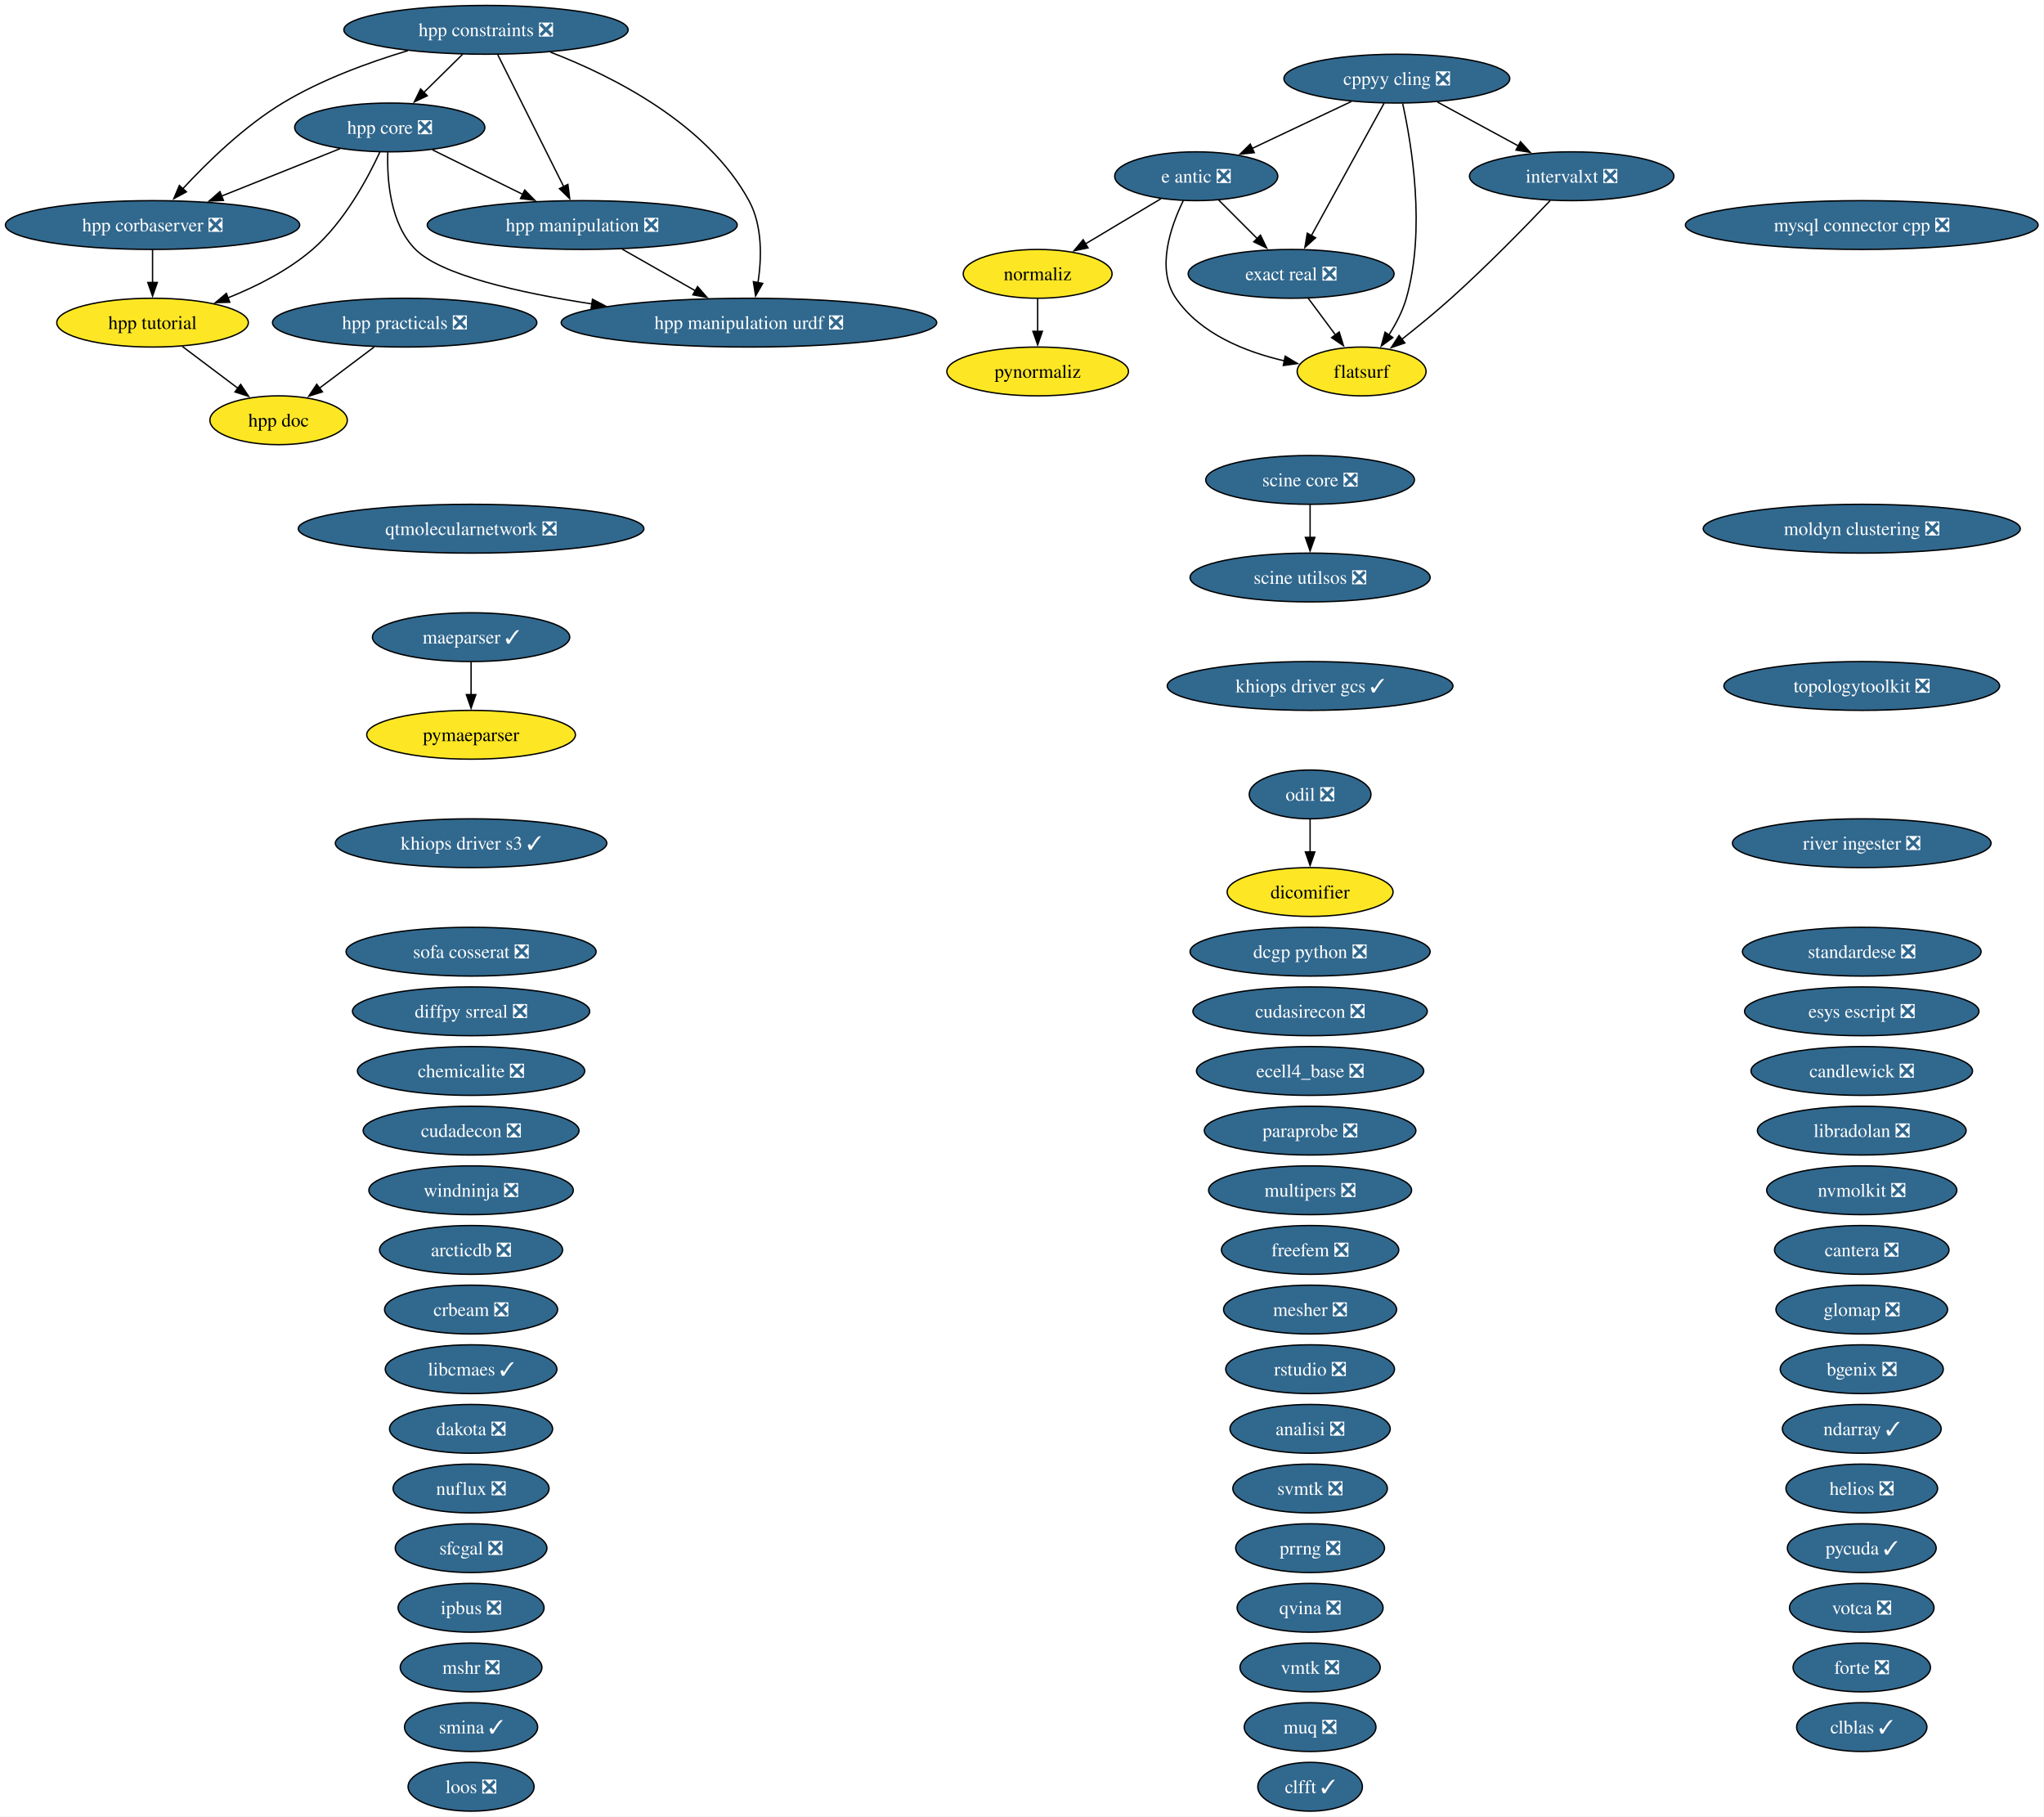
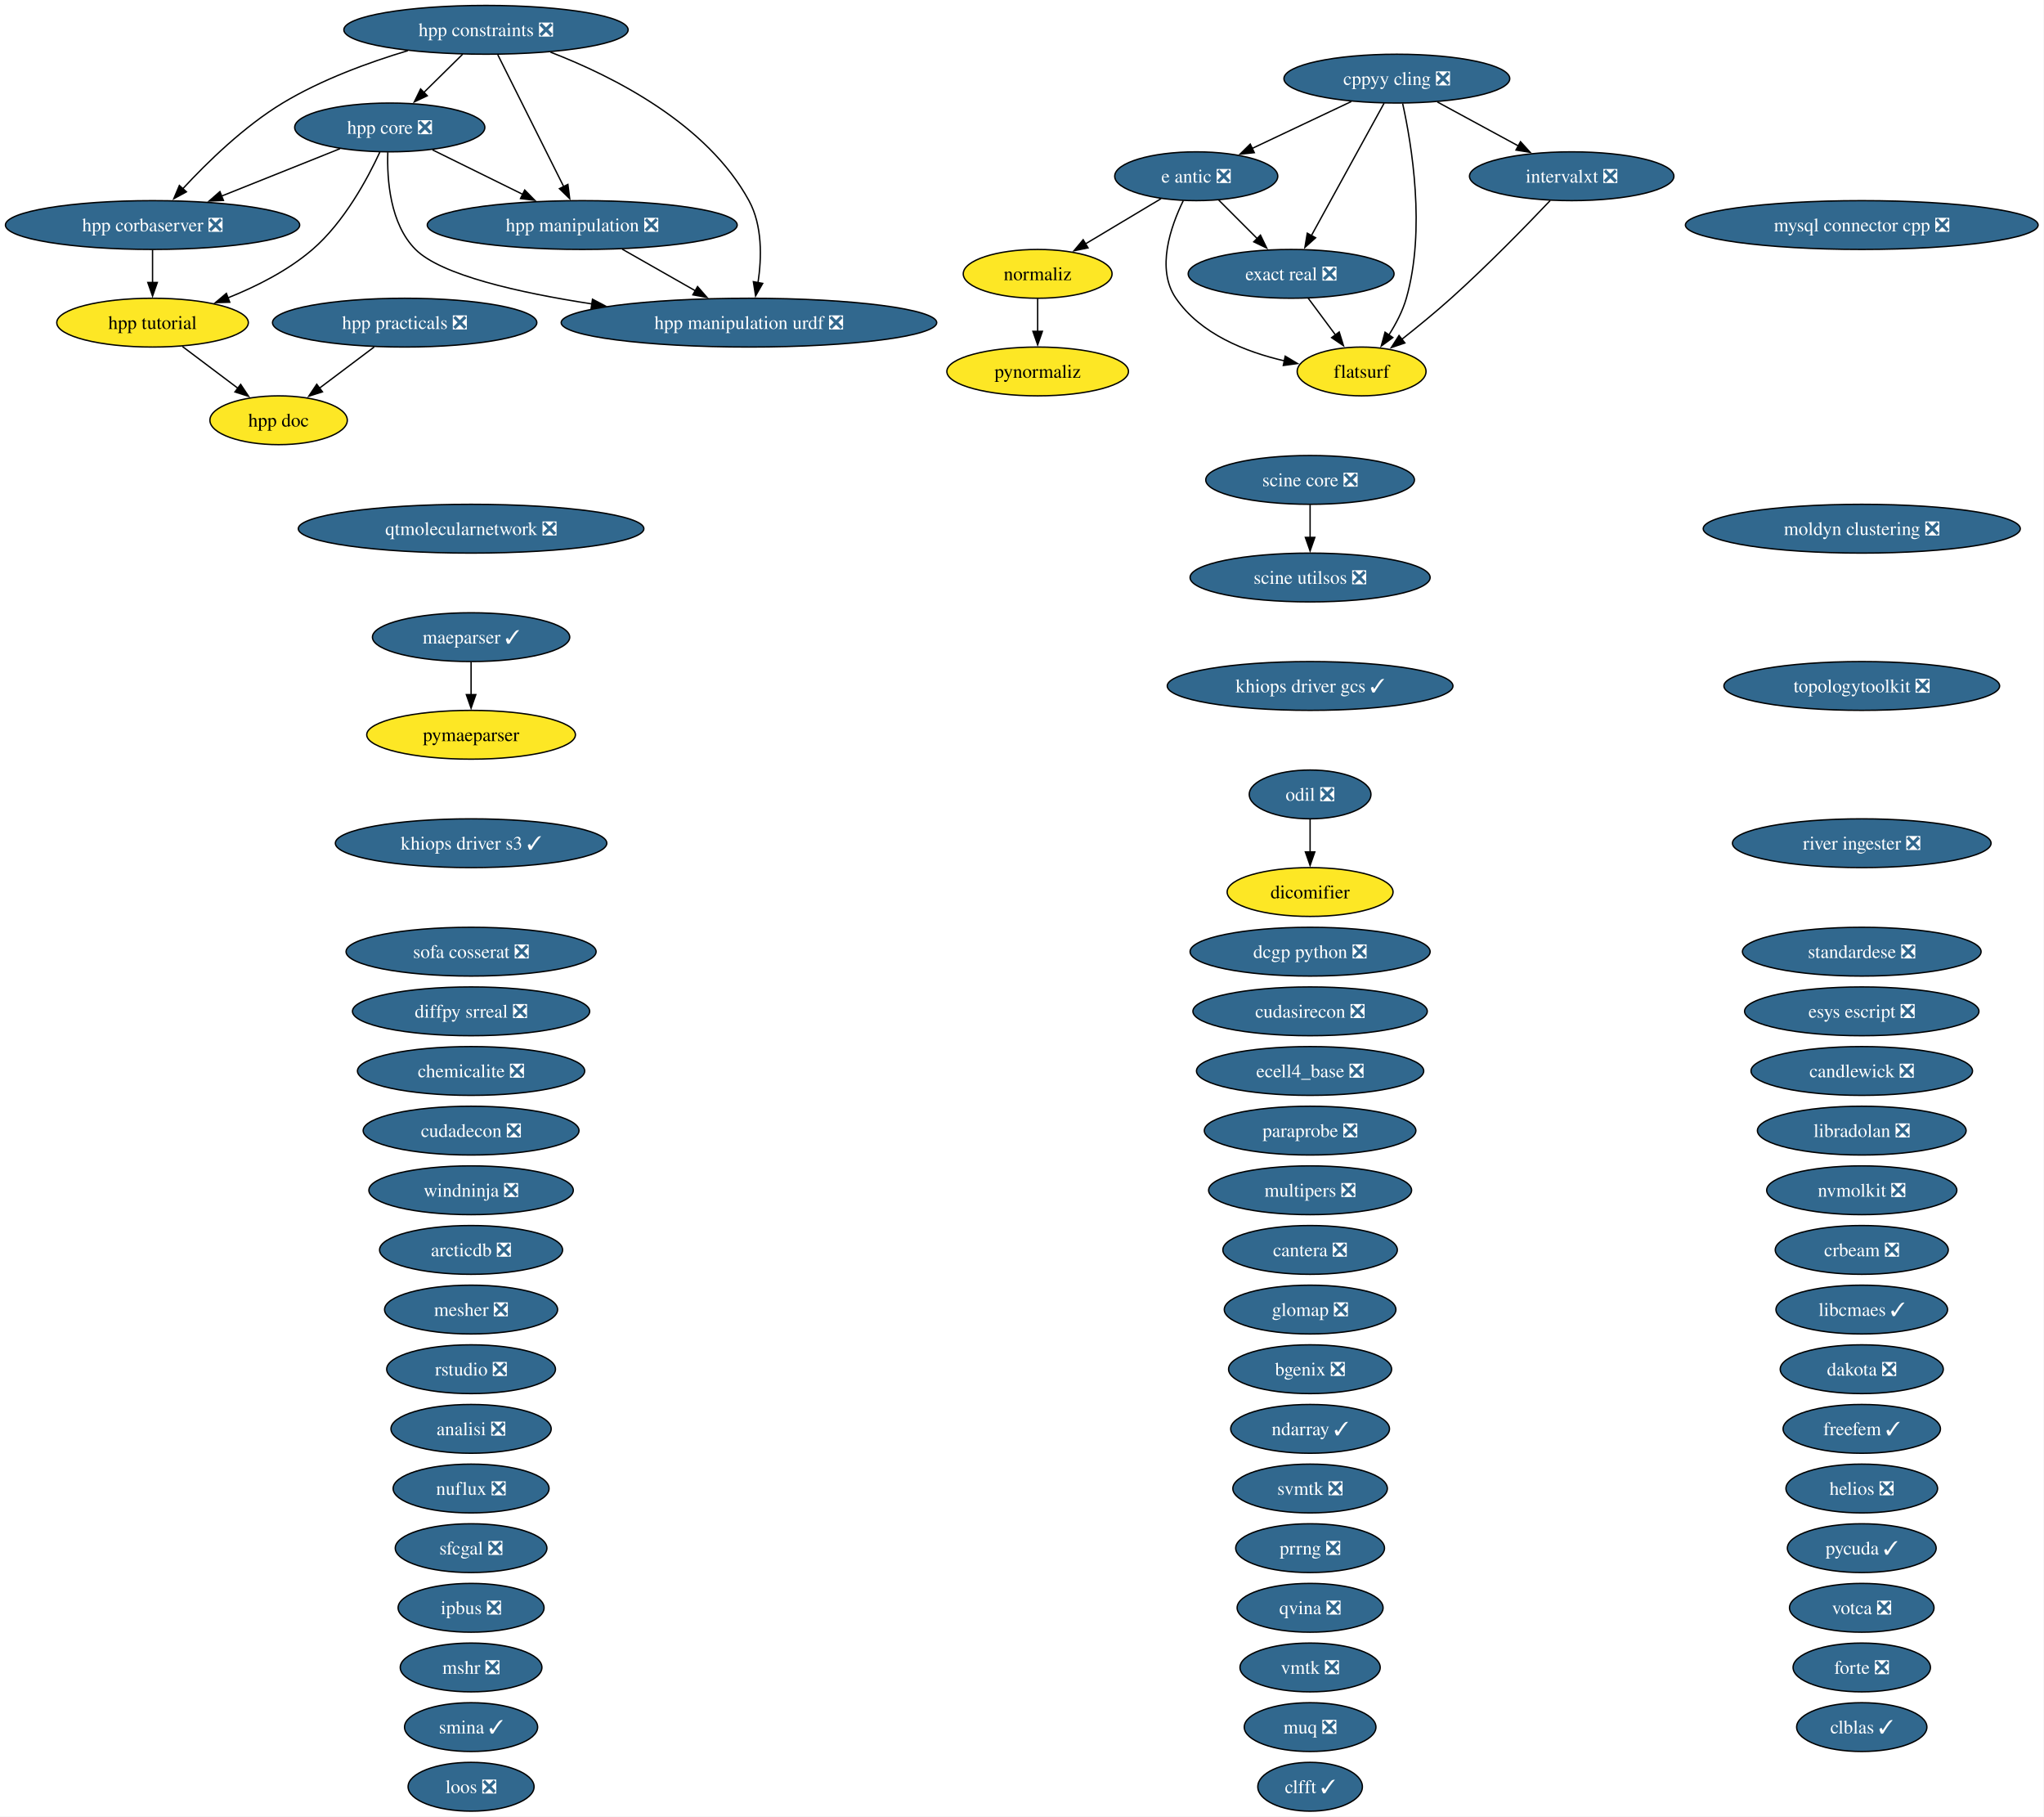
<svg xmlns="http://www.w3.org/2000/svg" xmlns:xlink="http://www.w3.org/1999/xlink" width="1508pt" height="1340pt" viewBox="0.00 0.00 1508.00 1340.00">
  <g id="graph0" class="graph" transform="scale(1 1) rotate(0) translate(4 1336)">
    <polygon fill="white" stroke="none" points="-4,4 -4,-1336 1503.68,-1336 1503.68,4 -4,4" />
    <g id="node1" class="node">
      <g id="a_node1">
        <a xlink:href="https://github.com/conda-forge/analisi-feedstock/pull/40" xlink:title="analisi ❎">
-           <ellipse fill="#31688e" stroke="black" cx="962.55" cy="-282" rx="59.1" ry="18" />
-           <text xml:space="preserve" text-anchor="middle" x="962.55" y="-277.32" font-family="Times,serif" font-size="14.00" fill="white">analisi ❎</text>
+           <ellipse fill="#31688e" stroke="black" cx="343.55" cy="-282" rx="59.1" ry="18" />
+           <text xml:space="preserve" text-anchor="middle" x="343.55" y="-277.32" font-family="Times,serif" font-size="14.00" fill="white">analisi ❎</text>
        </a>
      </g>
    </g>
    <g id="node2" class="node">
      <g id="a_node2">
        <a xlink:href="https://github.com/conda-forge/arcticdb-feedstock/pull/636" xlink:title="arcticdb ❎">
          <ellipse fill="#31688e" stroke="black" cx="343.55" cy="-414" rx="67.52" ry="18" />
          <text xml:space="preserve" text-anchor="middle" x="343.55" y="-409.32" font-family="Times,serif" font-size="14.00" fill="white">arcticdb ❎</text>
        </a>
      </g>
    </g>
    <g id="node3" class="node">
      <g id="a_node3">
        <a xlink:href="https://github.com/conda-forge/bgenix-feedstock/pull/33" xlink:title="bgenix ❎">
-           <ellipse fill="#31688e" stroke="black" cx="1369.55" cy="-326" rx="60.15" ry="18" />
-           <text xml:space="preserve" text-anchor="middle" x="1369.55" y="-321.32" font-family="Times,serif" font-size="14.00" fill="white">bgenix ❎</text>
+           <ellipse fill="#31688e" stroke="black" cx="962.55" cy="-326" rx="60.15" ry="18" />
+           <text xml:space="preserve" text-anchor="middle" x="962.55" y="-321.32" font-family="Times,serif" font-size="14.00" fill="white">bgenix ❎</text>
        </a>
      </g>
    </g>
    <g id="node4" class="node">
      <g id="a_node4">
        <a xlink:href="https://github.com/conda-forge/candlewick-feedstock/pull/38" xlink:title="candlewick ❎">
          <ellipse fill="#31688e" stroke="black" cx="1369.55" cy="-546" rx="81.72" ry="18" />
          <text xml:space="preserve" text-anchor="middle" x="1369.55" y="-541.33" font-family="Times,serif" font-size="14.00" fill="white">candlewick ❎</text>
        </a>
      </g>
    </g>
    <g id="node5" class="node">
      <g id="a_node5">
        <a xlink:href="https://github.com/conda-forge/cantera-feedstock/pull/72" xlink:title="cantera ❎">
-           <ellipse fill="#31688e" stroke="black" cx="1369.55" cy="-414" rx="64.36" ry="18" />
-           <text xml:space="preserve" text-anchor="middle" x="1369.55" y="-409.32" font-family="Times,serif" font-size="14.00" fill="white">cantera ❎</text>
+           <ellipse fill="#31688e" stroke="black" cx="962.55" cy="-414" rx="64.36" ry="18" />
+           <text xml:space="preserve" text-anchor="middle" x="962.55" y="-409.32" font-family="Times,serif" font-size="14.00" fill="white">cantera ❎</text>
        </a>
      </g>
    </g>
    <g id="node6" class="node">
      <g id="a_node6">
        <a xlink:href="https://github.com/conda-forge/chemicalite-feedstock/pull/32" xlink:title="chemicalite ❎">
          <ellipse fill="#31688e" stroke="black" cx="343.55" cy="-546" rx="83.83" ry="18" />
          <text xml:space="preserve" text-anchor="middle" x="343.55" y="-541.33" font-family="Times,serif" font-size="14.00" fill="white">chemicalite ❎</text>
        </a>
      </g>
    </g>
    <g id="node7" class="node">
      <g id="a_node7">
        <a xlink:href="https://github.com/conda-forge/clblas-feedstock/pull/16" xlink:title="clblas ✓">
          <ellipse fill="#31688e" stroke="black" cx="1369.55" cy="-62" rx="48.05" ry="18" />
          <text xml:space="preserve" text-anchor="middle" x="1369.55" y="-57.33" font-family="Times,serif" font-size="14.00" fill="white">clblas ✓</text>
        </a>
      </g>
    </g>
    <g id="node8" class="node">
      <g id="a_node8">
        <a xlink:href="https://github.com/conda-forge/clfft-feedstock/pull/21" xlink:title="clfft ✓">
          <ellipse fill="#31688e" stroke="black" cx="962.55" cy="-18" rx="38.58" ry="18" />
          <text xml:space="preserve" text-anchor="middle" x="962.55" y="-13.32" font-family="Times,serif" font-size="14.00" fill="white">clfft ✓</text>
        </a>
      </g>
    </g>
    <g id="node9" class="node">
      <g id="a_node9">
        <a xlink:href="https://github.com/conda-forge/cppyy-cling-feedstock/pull/85" xlink:title="cppyy cling ❎">
          <ellipse fill="#31688e" stroke="black" cx="1026.55" cy="-1278" rx="83.3" ry="18" />
          <text xml:space="preserve" text-anchor="middle" x="1026.55" y="-1273.33" font-family="Times,serif" font-size="14.00" fill="white">cppyy cling ❎</text>
        </a>
      </g>
    </g>
    <g id="node17" class="node">
      <g id="a_node17">
        <a xlink:href="https://github.com/conda-forge/e-antic-feedstock/pull/76" xlink:title="e antic ❎">
          <ellipse fill="#31688e" stroke="black" cx="878.55" cy="-1206" rx="60.15" ry="18" />
          <text xml:space="preserve" text-anchor="middle" x="878.55" y="-1201.33" font-family="Times,serif" font-size="14.00" fill="white">e antic ❎</text>
        </a>
      </g>
    </g>
    <g id="edge1" class="edge">
      <path fill="none" stroke="black" d="M992.97,-1261.12C971.23,-1250.83 942.77,-1237.37 919.67,-1226.45" />
      <polygon fill="black" stroke="black" points="921.39,-1223.39 910.85,-1222.27 918.39,-1229.71 921.39,-1223.39" />
    </g>
    <g id="node20" class="node">
      <g id="a_node20">
        <a xlink:href="https://github.com/conda-forge/exact-real-feedstock/pull/41" xlink:title="exact real ❎">
          <ellipse fill="#31688e" stroke="black" cx="948.55" cy="-1134" rx="75.94" ry="18" />
          <text xml:space="preserve" text-anchor="middle" x="948.55" y="-1129.33" font-family="Times,serif" font-size="14.00" fill="white">exact real ❎</text>
        </a>
      </g>
    </g>
    <g id="edge2" class="edge">
      <path fill="none" stroke="black" d="M1017.15,-1259.87C1003.79,-1235.56 979.21,-1190.82 963.39,-1162.01" />
      <polygon fill="black" stroke="black" points="966.61,-1160.6 958.72,-1153.52 960.47,-1163.97 966.61,-1160.6" />
    </g>
    <g id="node21" class="node">
      <g id="a_node21">
        <a xlink:href="https://github.com/conda-forge/flatsurf-feedstock" xlink:title="flatsurf">
          <ellipse fill="#fde725" stroke="black" cx="1000.55" cy="-1062" rx="47.53" ry="18" />
          <text xml:space="preserve" text-anchor="middle" x="1000.55" y="-1057.33" font-family="Times,serif" font-size="14.00">flatsurf</text>
        </a>
      </g>
    </g>
    <g id="edge3" class="edge">
      <path fill="none" stroke="black" d="M1030.83,-1259.66C1037.46,-1229.69 1048.01,-1166.57 1033.55,-1116 1030.84,-1106.52 1025.89,-1097.08 1020.63,-1088.85" />
      <polygon fill="black" stroke="black" points="1023.6,-1087 1015.05,-1080.74 1017.84,-1090.96 1023.6,-1087" />
    </g>
    <g id="node34" class="node">
      <g id="a_node34">
        <a xlink:href="https://github.com/conda-forge/intervalxt-feedstock/pull/37" xlink:title="intervalxt ❎">
          <ellipse fill="#31688e" stroke="black" cx="1155.55" cy="-1206" rx="75.41" ry="18" />
          <text xml:space="preserve" text-anchor="middle" x="1155.55" y="-1201.33" font-family="Times,serif" font-size="14.00" fill="white">intervalxt ❎</text>
        </a>
      </g>
    </g>
    <g id="edge4" class="edge">
      <path fill="none" stroke="black" d="M1056.47,-1260.76C1074.27,-1251.11 1097.04,-1238.75 1116.27,-1228.32" />
      <polygon fill="black" stroke="black" points="1117.79,-1231.47 1124.91,-1223.63 1114.45,-1225.32 1117.79,-1231.47" />
    </g>
    <g id="node10" class="node">
      <g id="a_node10">
        <a xlink:href="https://github.com/conda-forge/crbeam-feedstock/pull/3" xlink:title="crbeam ❎">
-           <ellipse fill="#31688e" stroke="black" cx="343.55" cy="-370" rx="63.83" ry="18" />
-           <text xml:space="preserve" text-anchor="middle" x="343.55" y="-365.32" font-family="Times,serif" font-size="14.00" fill="white">crbeam ❎</text>
+           <ellipse fill="#31688e" stroke="black" cx="1369.55" cy="-414" rx="63.83" ry="18" />
+           <text xml:space="preserve" text-anchor="middle" x="1369.55" y="-409.32" font-family="Times,serif" font-size="14.00" fill="white">crbeam ❎</text>
        </a>
      </g>
    </g>
    <g id="node11" class="node">
      <g id="a_node11">
        <a xlink:href="https://github.com/conda-forge/cudadecon-feedstock/pull/36" xlink:title="cudadecon ❎">
          <ellipse fill="#31688e" stroke="black" cx="343.55" cy="-502" rx="79.62" ry="18" />
          <text xml:space="preserve" text-anchor="middle" x="343.55" y="-497.32" font-family="Times,serif" font-size="14.00" fill="white">cudadecon ❎</text>
        </a>
      </g>
    </g>
    <g id="node12" class="node">
      <g id="a_node12">
        <a xlink:href="https://github.com/conda-forge/cudasirecon-feedstock/pull/34" xlink:title="cudasirecon ❎">
          <ellipse fill="#31688e" stroke="black" cx="962.55" cy="-590" rx="86.46" ry="18" />
          <text xml:space="preserve" text-anchor="middle" x="962.55" y="-585.33" font-family="Times,serif" font-size="14.00" fill="white">cudasirecon ❎</text>
        </a>
      </g>
    </g>
    <g id="node13" class="node">
      <g id="a_node13">
        <a xlink:href="https://github.com/conda-forge/dakota-feedstock/pull/62" xlink:title="dakota ❎">
-           <ellipse fill="#31688e" stroke="black" cx="343.55" cy="-282" rx="60.15" ry="18" />
-           <text xml:space="preserve" text-anchor="middle" x="343.55" y="-277.32" font-family="Times,serif" font-size="14.00" fill="white">dakota ❎</text>
+           <ellipse fill="#31688e" stroke="black" cx="1369.55" cy="-326" rx="60.15" ry="18" />
+           <text xml:space="preserve" text-anchor="middle" x="1369.55" y="-321.32" font-family="Times,serif" font-size="14.00" fill="white">dakota ❎</text>
        </a>
      </g>
    </g>
    <g id="node14" class="node">
      <g id="a_node14">
        <a xlink:href="https://github.com/conda-forge/dcgp-python-feedstock/pull/34" xlink:title="dcgp python ❎">
          <ellipse fill="#31688e" stroke="black" cx="962.55" cy="-634" rx="88.56" ry="18" />
          <text xml:space="preserve" text-anchor="middle" x="962.55" y="-629.33" font-family="Times,serif" font-size="14.00" fill="white">dcgp python ❎</text>
        </a>
      </g>
    </g>
    <g id="node15" class="node">
      <g id="a_node15">
        <a xlink:href="https://github.com/conda-forge/dicomifier-feedstock" xlink:title="dicomifier">
          <ellipse fill="#fde725" stroke="black" cx="962.55" cy="-678" rx="61.2" ry="18" />
          <text xml:space="preserve" text-anchor="middle" x="962.55" y="-673.33" font-family="Times,serif" font-size="14.00">dicomifier</text>
        </a>
      </g>
    </g>
    <g id="node16" class="node">
      <g id="a_node16">
        <a xlink:href="https://github.com/conda-forge/diffpy.srreal-feedstock/pull/4" xlink:title="diffpy srreal ❎">
          <ellipse fill="#31688e" stroke="black" cx="343.55" cy="-590" rx="87.51" ry="18" />
          <text xml:space="preserve" text-anchor="middle" x="343.55" y="-585.33" font-family="Times,serif" font-size="14.00" fill="white">diffpy srreal ❎</text>
        </a>
      </g>
    </g>
    <g id="edge5" class="edge">
      <path fill="none" stroke="black" d="M895.14,-1188.41C903.65,-1179.91 914.18,-1169.37 923.64,-1159.91" />
      <polygon fill="black" stroke="black" points="925.93,-1162.57 930.53,-1153.03 920.98,-1157.62 925.93,-1162.57" />
    </g>
    <g id="edge6" class="edge">
      <path fill="none" stroke="black" d="M869.01,-1188.04C859.65,-1168.88 848.76,-1137.58 863.55,-1116 881.58,-1089.7 914.68,-1076.45 943.82,-1069.77" />
      <polygon fill="black" stroke="black" points="944.19,-1073.27 953.28,-1067.83 942.78,-1066.41 944.19,-1073.27" />
    </g>
    <g id="node49" class="node">
      <g id="a_node49">
        <a xlink:href="https://github.com/conda-forge/normaliz-feedstock" xlink:title="normaliz">
          <ellipse fill="#fde725" stroke="black" cx="761.55" cy="-1134" rx="54.89" ry="18" />
          <text xml:space="preserve" text-anchor="middle" x="761.55" y="-1129.33" font-family="Times,serif" font-size="14.00">normaliz</text>
        </a>
      </g>
    </g>
    <g id="edge7" class="edge">
      <path fill="none" stroke="black" d="M852.59,-1189.46C836.19,-1179.65 814.79,-1166.85 796.87,-1156.13" />
      <polygon fill="black" stroke="black" points="798.72,-1153.16 788.34,-1151.03 795.13,-1159.17 798.72,-1153.16" />
    </g>
    <g id="node18" class="node">
      <g id="a_node18">
        <a xlink:href="https://github.com/conda-forge/ecell4_base-feedstock/pull/38" xlink:title="ecell4_base ❎">
          <ellipse fill="#31688e" stroke="black" cx="962.55" cy="-546" rx="83.83" ry="18" />
          <text xml:space="preserve" text-anchor="middle" x="962.55" y="-541.33" font-family="Times,serif" font-size="14.00" fill="white">ecell4_base ❎</text>
        </a>
      </g>
    </g>
    <g id="node19" class="node">
      <g id="a_node19">
        <a xlink:href="https://github.com/conda-forge/esys-escript-feedstock/pull/84" xlink:title="esys escript ❎">
          <ellipse fill="#31688e" stroke="black" cx="1369.55" cy="-590" rx="86.46" ry="18" />
          <text xml:space="preserve" text-anchor="middle" x="1369.55" y="-585.33" font-family="Times,serif" font-size="14.00" fill="white">esys escript ❎</text>
        </a>
      </g>
    </g>
    <g id="edge8" class="edge">
      <path fill="none" stroke="black" d="M961.14,-1116.05C967.21,-1107.89 974.62,-1097.91 981.37,-1088.82" />
      <polygon fill="black" stroke="black" points="984.03,-1091.12 987.18,-1081 978.41,-1086.94 984.03,-1091.12" />
    </g>
    <g id="node22" class="node">
      <g id="a_node22">
        <a xlink:href="https://github.com/conda-forge/forte-feedstock/pull/13" xlink:title="forte ❎">
          <ellipse fill="#31688e" stroke="black" cx="1369.55" cy="-106" rx="50.68" ry="18" />
          <text xml:space="preserve" text-anchor="middle" x="1369.55" y="-101.33" font-family="Times,serif" font-size="14.00" fill="white">forte ❎</text>
        </a>
      </g>
    </g>
    <g id="node23" class="node">
      <g id="a_node23">
-         <a xlink:href="https://github.com/conda-forge/freefem-feedstock/pull/71" xlink:title="freefem ❎">
-           <ellipse fill="#31688e" stroke="black" cx="962.55" cy="-414" rx="65.41" ry="18" />
-           <text xml:space="preserve" text-anchor="middle" x="962.55" y="-409.32" font-family="Times,serif" font-size="14.00" fill="white">freefem ❎</text>
+         <a xlink:href="https://github.com/conda-forge/freefem-feedstock/pull/71" xlink:title="freefem ✓">
+           <ellipse fill="#31688e" stroke="black" cx="1369.55" cy="-282" rx="58.05" ry="18" />
+           <text xml:space="preserve" text-anchor="middle" x="1369.55" y="-277.32" font-family="Times,serif" font-size="14.00" fill="white">freefem ✓</text>
        </a>
      </g>
    </g>
    <g id="node24" class="node">
      <g id="a_node24">
        <a xlink:href="https://github.com/conda-forge/glomap-feedstock/pull/10" xlink:title="glomap ❎">
-           <ellipse fill="#31688e" stroke="black" cx="1369.55" cy="-370" rx="63.31" ry="18" />
-           <text xml:space="preserve" text-anchor="middle" x="1369.55" y="-365.32" font-family="Times,serif" font-size="14.00" fill="white">glomap ❎</text>
+           <ellipse fill="#31688e" stroke="black" cx="962.55" cy="-370" rx="63.31" ry="18" />
+           <text xml:space="preserve" text-anchor="middle" x="962.55" y="-365.32" font-family="Times,serif" font-size="14.00" fill="white">glomap ❎</text>
        </a>
      </g>
    </g>
    <g id="node25" class="node">
      <g id="a_node25">
        <a xlink:href="https://github.com/conda-forge/helios-feedstock/pull/37" xlink:title="helios ❎">
          <ellipse fill="#31688e" stroke="black" cx="1369.55" cy="-238" rx="55.94" ry="18" />
          <text xml:space="preserve" text-anchor="middle" x="1369.55" y="-233.32" font-family="Times,serif" font-size="14.00" fill="white">helios ❎</text>
        </a>
      </g>
    </g>
    <g id="node26" class="node">
      <g id="a_node26">
        <a xlink:href="https://github.com/conda-forge/hpp-constraints-feedstock/pull/34" xlink:title="hpp constraints ❎">
          <ellipse fill="#31688e" stroke="black" cx="354.55" cy="-1314" rx="104.87" ry="18" />
          <text xml:space="preserve" text-anchor="middle" x="354.55" y="-1309.33" font-family="Times,serif" font-size="14.00" fill="white">hpp constraints ❎</text>
        </a>
      </g>
    </g>
    <g id="node27" class="node">
      <g id="a_node27">
        <a xlink:href="https://github.com/conda-forge/hpp-corbaserver-feedstock/pull/32" xlink:title="hpp corbaserver ❎">
          <ellipse fill="#31688e" stroke="black" cx="108.55" cy="-1170" rx="108.55" ry="18" />
          <text xml:space="preserve" text-anchor="middle" x="108.55" y="-1165.33" font-family="Times,serif" font-size="14.00" fill="white">hpp corbaserver ❎</text>
        </a>
      </g>
    </g>
    <g id="edge9" class="edge">
      <path fill="none" stroke="black" d="M296.91,-1298.64C267.94,-1289.97 233.04,-1277.21 204.55,-1260 176.22,-1242.87 149.04,-1216.42 130.88,-1196.8" />
      <polygon fill="black" stroke="black" points="133.53,-1194.5 124.22,-1189.44 128.34,-1199.2 133.53,-1194.5" />
    </g>
    <g id="node28" class="node">
      <g id="a_node28">
        <a xlink:href="https://github.com/conda-forge/hpp-core-feedstock/pull/33" xlink:title="hpp core ❎">
          <ellipse fill="#31688e" stroke="black" cx="283.55" cy="-1242" rx="70.15" ry="18" />
          <text xml:space="preserve" text-anchor="middle" x="283.55" y="-1237.33" font-family="Times,serif" font-size="14.00" fill="white">hpp core ❎</text>
        </a>
      </g>
    </g>
    <g id="edge10" class="edge">
      <path fill="none" stroke="black" d="M337.37,-1296.05C328.73,-1287.54 318.11,-1277.07 308.59,-1267.68" />
      <polygon fill="black" stroke="black" points="311.24,-1265.38 301.66,-1260.85 306.32,-1270.36 311.24,-1265.38" />
    </g>
    <g id="node30" class="node">
      <g id="a_node30">
        <a xlink:href="https://github.com/conda-forge/hpp-manipulation-feedstock/pull/32" xlink:title="hpp manipulation ❎">
          <ellipse fill="#31688e" stroke="black" cx="425.55" cy="-1170" rx="114.34" ry="18" />
          <text xml:space="preserve" text-anchor="middle" x="425.55" y="-1165.33" font-family="Times,serif" font-size="14.00" fill="white">hpp manipulation ❎</text>
        </a>
      </g>
    </g>
    <g id="edge11" class="edge">
      <path fill="none" stroke="black" d="M363.26,-1295.59C375.41,-1271.29 397.57,-1226.97 411.92,-1198.27" />
      <polygon fill="black" stroke="black" points="414.98,-1199.97 416.32,-1189.46 408.72,-1196.84 414.98,-1199.97" />
    </g>
    <g id="node31" class="node">
      <g id="a_node31">
        <a xlink:href="https://github.com/conda-forge/hpp-manipulation-urdf-feedstock/pull/30" xlink:title="hpp manipulation urdf ❎">
          <ellipse fill="#31688e" stroke="black" cx="548.55" cy="-1098" rx="138.54" ry="18" />
          <text xml:space="preserve" text-anchor="middle" x="548.55" y="-1093.33" font-family="Times,serif" font-size="14.00" fill="white">hpp manipulation urdf ❎</text>
        </a>
      </g>
    </g>
    <g id="edge12" class="edge">
      <path fill="none" stroke="black" d="M402.12,-1297.53C448.9,-1279.47 517.67,-1244.63 548.55,-1188 558.57,-1169.64 557.99,-1145.81 555.23,-1127.44" />
      <polygon fill="black" stroke="black" points="558.7,-1126.95 553.45,-1117.75 551.81,-1128.21 558.7,-1126.95" />
    </g>
    <g id="node33" class="node">
      <g id="a_node33">
        <a xlink:href="https://github.com/conda-forge/hpp-tutorial-feedstock" xlink:title="hpp tutorial">
          <ellipse fill="#fde725" stroke="black" cx="108.55" cy="-1098" rx="70.67" ry="18" />
          <text xml:space="preserve" text-anchor="middle" x="108.55" y="-1093.33" font-family="Times,serif" font-size="14.00">hpp tutorial</text>
        </a>
      </g>
    </g>
    <g id="edge13" class="edge">
      <path fill="none" stroke="black" d="M108.55,-1151.7C108.55,-1144.41 108.55,-1135.73 108.55,-1127.54" />
      <polygon fill="black" stroke="black" points="112.05,-1127.62 108.55,-1117.62 105.05,-1127.62 112.05,-1127.62" />
    </g>
    <g id="edge14" class="edge">
      <path fill="none" stroke="black" d="M246.87,-1226.33C221.45,-1216.16 187.28,-1202.49 159.26,-1191.28" />
      <polygon fill="black" stroke="black" points="160.85,-1188.15 150.26,-1187.68 158.25,-1194.65 160.85,-1188.15" />
    </g>
    <g id="edge15" class="edge">
      <path fill="none" stroke="black" d="M315.07,-1225.46C334.66,-1215.81 360.13,-1203.25 381.68,-1192.63" />
      <polygon fill="black" stroke="black" points="383.12,-1195.82 390.54,-1188.26 380.02,-1189.54 383.12,-1195.82" />
    </g>
    <g id="edge16" class="edge">
      <path fill="none" stroke="black" d="M282.11,-1223.7C281.45,-1203.63 283.69,-1170.9 302.55,-1152 321.43,-1133.09 378.43,-1120.15 432.82,-1111.79" />
      <polygon fill="black" stroke="black" points="433.13,-1115.28 442.51,-1110.35 432.1,-1108.36 433.13,-1115.28" />
    </g>
    <g id="edge17" class="edge">
      <path fill="none" stroke="black" d="M276.25,-1223.82C267.15,-1204.17 249.9,-1172.13 226.55,-1152 208.51,-1136.44 185.16,-1124.68 164,-1116.23" />
      <polygon fill="black" stroke="black" points="165.5,-1113.06 154.91,-1112.77 163.01,-1119.6 165.5,-1113.06" />
    </g>
    <g id="node29" class="node">
      <g id="a_node29">
        <a xlink:href="https://github.com/conda-forge/hpp-doc-feedstock" xlink:title="hpp doc">
          <ellipse fill="#fde725" stroke="black" cx="201.55" cy="-1026" rx="50.68" ry="18" />
          <text xml:space="preserve" text-anchor="middle" x="201.55" y="-1021.33" font-family="Times,serif" font-size="14.00">hpp doc</text>
        </a>
      </g>
    </g>
    <g id="edge18" class="edge">
      <path fill="none" stroke="black" d="M455.02,-1152.23C471.18,-1143.04 491.43,-1131.51 508.95,-1121.54" />
      <polygon fill="black" stroke="black" points="510.63,-1124.61 517.59,-1116.62 507.17,-1118.53 510.63,-1124.61" />
    </g>
    <g id="node32" class="node">
      <g id="a_node32">
        <a xlink:href="https://github.com/conda-forge/hpp-practicals-feedstock/pull/15" xlink:title="hpp practicals ❎">
          <ellipse fill="#31688e" stroke="black" cx="294.55" cy="-1098" rx="97.51" ry="18" />
          <text xml:space="preserve" text-anchor="middle" x="294.55" y="-1093.33" font-family="Times,serif" font-size="14.00" fill="white">hpp practicals ❎</text>
        </a>
      </g>
    </g>
    <g id="edge19" class="edge">
      <path fill="none" stroke="black" d="M272.04,-1080.05C259.93,-1070.94 244.83,-1059.57 231.71,-1049.7" />
      <polygon fill="black" stroke="black" points="233.89,-1046.96 223.79,-1043.74 229.68,-1052.55 233.89,-1046.96" />
    </g>
    <g id="edge20" class="edge">
      <path fill="none" stroke="black" d="M130.59,-1080.41C142.9,-1071.15 158.4,-1059.48 171.78,-1049.41" />
      <polygon fill="black" stroke="black" points="173.54,-1052.47 179.42,-1043.66 169.33,-1046.88 173.54,-1052.47" />
    </g>
    <g id="edge21" class="edge">
      <path fill="none" stroke="black" d="M1139.67,-1188.05C1122.26,-1169.72 1093.23,-1139.92 1066.55,-1116 1054.99,-1105.63 1041.71,-1094.78 1030.12,-1085.62" />
      <polygon fill="black" stroke="black" points="1032.47,-1083.02 1022.44,-1079.61 1028.16,-1088.53 1032.47,-1083.02" />
    </g>
    <g id="node35" class="node">
      <g id="a_node35">
        <a xlink:href="https://github.com/conda-forge/ipbus-feedstock/pull/1" xlink:title="ipbus ❎">
          <ellipse fill="#31688e" stroke="black" cx="343.55" cy="-150" rx="53.84" ry="18" />
          <text xml:space="preserve" text-anchor="middle" x="343.55" y="-145.32" font-family="Times,serif" font-size="14.00" fill="white">ipbus ❎</text>
        </a>
      </g>
    </g>
    <g id="node36" class="node">
      <g id="a_node36">
        <a xlink:href="https://github.com/conda-forge/khiops-driver-gcs-feedstock/pull/26" xlink:title="khiops driver gcs ✓">
          <ellipse fill="#31688e" stroke="black" cx="962.55" cy="-830" rx="105.4" ry="18" />
          <text xml:space="preserve" text-anchor="middle" x="962.55" y="-825.33" font-family="Times,serif" font-size="14.00" fill="white">khiops driver gcs ✓</text>
        </a>
      </g>
    </g>
    <g id="node37" class="node">
      <g id="a_node37">
        <a xlink:href="https://github.com/conda-forge/khiops-driver-s3-feedstock/pull/19" xlink:title="khiops driver s3 ✓">
          <ellipse fill="#31688e" stroke="black" cx="343.55" cy="-714" rx="100.14" ry="18" />
          <text xml:space="preserve" text-anchor="middle" x="343.55" y="-709.33" font-family="Times,serif" font-size="14.00" fill="white">khiops driver s3 ✓</text>
        </a>
      </g>
    </g>
    <g id="node38" class="node">
      <g id="a_node38">
        <a xlink:href="https://github.com/conda-forge/libcmaes-feedstock/pull/53" xlink:title="libcmaes ✓">
-           <ellipse fill="#31688e" stroke="black" cx="343.55" cy="-326" rx="63.31" ry="18" />
-           <text xml:space="preserve" text-anchor="middle" x="343.55" y="-321.32" font-family="Times,serif" font-size="14.00" fill="white">libcmaes ✓</text>
+           <ellipse fill="#31688e" stroke="black" cx="1369.55" cy="-370" rx="63.31" ry="18" />
+           <text xml:space="preserve" text-anchor="middle" x="1369.55" y="-365.32" font-family="Times,serif" font-size="14.00" fill="white">libcmaes ✓</text>
        </a>
      </g>
    </g>
    <g id="node39" class="node">
      <g id="a_node39">
        <a xlink:href="https://github.com/conda-forge/libradolan-feedstock/pull/30" xlink:title="libradolan ❎">
          <ellipse fill="#31688e" stroke="black" cx="1369.55" cy="-502" rx="76.99" ry="18" />
          <text xml:space="preserve" text-anchor="middle" x="1369.55" y="-497.32" font-family="Times,serif" font-size="14.00" fill="white">libradolan ❎</text>
        </a>
      </g>
    </g>
    <g id="node40" class="node">
      <g id="a_node40">
        <a xlink:href="https://github.com/conda-forge/loos-feedstock/pull/34" xlink:title="loos ❎">
          <ellipse fill="#31688e" stroke="black" cx="343.55" cy="-18" rx="46.47" ry="18" />
          <text xml:space="preserve" text-anchor="middle" x="343.55" y="-13.32" font-family="Times,serif" font-size="14.00" fill="white">loos ❎</text>
        </a>
      </g>
    </g>
    <g id="node41" class="node">
      <g id="a_node41">
        <a xlink:href="https://github.com/conda-forge/maeparser-feedstock/pull/5" xlink:title="maeparser ✓">
          <ellipse fill="#31688e" stroke="black" cx="343.55" cy="-866" rx="72.78" ry="18" />
          <text xml:space="preserve" text-anchor="middle" x="343.55" y="-861.33" font-family="Times,serif" font-size="14.00" fill="white">maeparser ✓</text>
        </a>
      </g>
    </g>
    <g id="node56" class="node">
      <g id="a_node56">
        <a xlink:href="https://github.com/conda-forge/pymaeparser-feedstock" xlink:title="pymaeparser">
          <ellipse fill="#fde725" stroke="black" cx="343.55" cy="-794" rx="76.99" ry="18" />
          <text xml:space="preserve" text-anchor="middle" x="343.55" y="-789.33" font-family="Times,serif" font-size="14.00">pymaeparser</text>
        </a>
      </g>
    </g>
    <g id="edge22" class="edge">
      <path fill="none" stroke="black" d="M343.55,-847.7C343.55,-840.41 343.55,-831.73 343.55,-823.54" />
      <polygon fill="black" stroke="black" points="347.05,-823.62 343.55,-813.62 340.05,-823.62 347.05,-823.62" />
    </g>
    <g id="node42" class="node">
      <g id="a_node42">
        <a xlink:href="https://github.com/conda-forge/mesher-feedstock/pull/24" xlink:title="mesher ❎">
-           <ellipse fill="#31688e" stroke="black" cx="962.55" cy="-370" rx="63.83" ry="18" />
-           <text xml:space="preserve" text-anchor="middle" x="962.55" y="-365.32" font-family="Times,serif" font-size="14.00" fill="white">mesher ❎</text>
+           <ellipse fill="#31688e" stroke="black" cx="343.55" cy="-370" rx="63.83" ry="18" />
+           <text xml:space="preserve" text-anchor="middle" x="343.55" y="-365.32" font-family="Times,serif" font-size="14.00" fill="white">mesher ❎</text>
        </a>
      </g>
    </g>
    <g id="node43" class="node">
      <g id="a_node43">
        <a xlink:href="https://github.com/conda-forge/moldyn-clustering-feedstock/pull/13" xlink:title="moldyn clustering ❎">
          <ellipse fill="#31688e" stroke="black" cx="1369.55" cy="-946" rx="116.97" ry="18" />
          <text xml:space="preserve" text-anchor="middle" x="1369.55" y="-941.33" font-family="Times,serif" font-size="14.00" fill="white">moldyn clustering ❎</text>
        </a>
      </g>
    </g>
    <g id="node44" class="node">
      <g id="a_node44">
        <a xlink:href="https://github.com/conda-forge/mshr-feedstock/pull/43" xlink:title="mshr ❎">
          <ellipse fill="#31688e" stroke="black" cx="343.55" cy="-106" rx="52.26" ry="18" />
          <text xml:space="preserve" text-anchor="middle" x="343.55" y="-101.33" font-family="Times,serif" font-size="14.00" fill="white">mshr ❎</text>
        </a>
      </g>
    </g>
    <g id="node45" class="node">
      <g id="a_node45">
        <a xlink:href="https://github.com/conda-forge/multipers-feedstock/pull/27" xlink:title="multipers ❎">
          <ellipse fill="#31688e" stroke="black" cx="962.55" cy="-458" rx="74.88" ry="18" />
          <text xml:space="preserve" text-anchor="middle" x="962.55" y="-453.32" font-family="Times,serif" font-size="14.00" fill="white">multipers ❎</text>
        </a>
      </g>
    </g>
    <g id="node46" class="node">
      <g id="a_node46">
        <a xlink:href="https://github.com/conda-forge/muq-feedstock/pull/62" xlink:title="muq ❎">
          <ellipse fill="#31688e" stroke="black" cx="962.55" cy="-62" rx="48.58" ry="18" />
          <text xml:space="preserve" text-anchor="middle" x="962.55" y="-57.33" font-family="Times,serif" font-size="14.00" fill="white">muq ❎</text>
        </a>
      </g>
    </g>
    <g id="node47" class="node">
      <g id="a_node47">
        <a xlink:href="https://github.com/conda-forge/mysql-connector-cpp-feedstock/pull/41" xlink:title="mysql connector cpp ❎">
          <ellipse fill="#31688e" stroke="black" cx="1369.55" cy="-1170" rx="130.12" ry="18" />
          <text xml:space="preserve" text-anchor="middle" x="1369.55" y="-1165.33" font-family="Times,serif" font-size="14.00" fill="white">mysql connector cpp ❎</text>
        </a>
      </g>
    </g>
    <g id="node48" class="node">
      <g id="a_node48">
        <a xlink:href="https://github.com/conda-forge/ndarray-feedstock/pull/32" xlink:title="ndarray ✓">
-           <ellipse fill="#31688e" stroke="black" cx="1369.55" cy="-282" rx="58.57" ry="18" />
-           <text xml:space="preserve" text-anchor="middle" x="1369.55" y="-277.32" font-family="Times,serif" font-size="14.00" fill="white">ndarray ✓</text>
+           <ellipse fill="#31688e" stroke="black" cx="962.55" cy="-282" rx="58.57" ry="18" />
+           <text xml:space="preserve" text-anchor="middle" x="962.55" y="-277.32" font-family="Times,serif" font-size="14.00" fill="white">ndarray ✓</text>
        </a>
      </g>
    </g>
    <g id="node57" class="node">
      <g id="a_node57">
        <a xlink:href="https://github.com/conda-forge/pynormaliz-feedstock" xlink:title="pynormaliz">
          <ellipse fill="#fde725" stroke="black" cx="761.55" cy="-1062" rx="66.99" ry="18" />
          <text xml:space="preserve" text-anchor="middle" x="761.55" y="-1057.33" font-family="Times,serif" font-size="14.00">pynormaliz</text>
        </a>
      </g>
    </g>
    <g id="edge23" class="edge">
      <path fill="none" stroke="black" d="M761.55,-1115.7C761.55,-1108.41 761.55,-1099.73 761.55,-1091.54" />
      <polygon fill="black" stroke="black" points="765.05,-1091.62 761.55,-1081.62 758.05,-1091.62 765.05,-1091.62" />
    </g>
    <g id="node50" class="node">
      <g id="a_node50">
        <a xlink:href="https://github.com/conda-forge/nuflux-feedstock/pull/44" xlink:title="nuflux ❎">
          <ellipse fill="#31688e" stroke="black" cx="343.55" cy="-238" rx="57.52" ry="18" />
          <text xml:space="preserve" text-anchor="middle" x="343.55" y="-233.32" font-family="Times,serif" font-size="14.00" fill="white">nuflux ❎</text>
        </a>
      </g>
    </g>
    <g id="node51" class="node">
      <g id="a_node51">
        <a xlink:href="https://github.com/conda-forge/nvmolkit-feedstock/pull/29" xlink:title="nvmolkit ❎">
          <ellipse fill="#31688e" stroke="black" cx="1369.55" cy="-458" rx="70.15" ry="18" />
          <text xml:space="preserve" text-anchor="middle" x="1369.55" y="-453.32" font-family="Times,serif" font-size="14.00" fill="white">nvmolkit ❎</text>
        </a>
      </g>
    </g>
    <g id="node52" class="node">
      <g id="a_node52">
        <a xlink:href="https://github.com/conda-forge/odil-feedstock/pull/42" xlink:title="odil ❎">
          <ellipse fill="#31688e" stroke="black" cx="962.55" cy="-750" rx="44.89" ry="18" />
          <text xml:space="preserve" text-anchor="middle" x="962.55" y="-745.33" font-family="Times,serif" font-size="14.00" fill="white">odil ❎</text>
        </a>
      </g>
    </g>
    <g id="edge24" class="edge">
      <path fill="none" stroke="black" d="M962.55,-731.7C962.55,-724.41 962.55,-715.73 962.55,-707.54" />
      <polygon fill="black" stroke="black" points="966.05,-707.62 962.55,-697.62 959.05,-707.62 966.05,-707.62" />
    </g>
    <g id="node53" class="node">
      <g id="a_node53">
        <a xlink:href="https://github.com/conda-forge/paraprobe-feedstock/pull/26" xlink:title="paraprobe ❎">
          <ellipse fill="#31688e" stroke="black" cx="962.55" cy="-502" rx="78.04" ry="18" />
          <text xml:space="preserve" text-anchor="middle" x="962.55" y="-497.32" font-family="Times,serif" font-size="14.00" fill="white">paraprobe ❎</text>
        </a>
      </g>
    </g>
    <g id="node54" class="node">
      <g id="a_node54">
        <a xlink:href="https://github.com/conda-forge/prrng-feedstock/pull/70" xlink:title="prrng ❎">
          <ellipse fill="#31688e" stroke="black" cx="962.55" cy="-194" rx="54.89" ry="18" />
          <text xml:space="preserve" text-anchor="middle" x="962.55" y="-189.32" font-family="Times,serif" font-size="14.00" fill="white">prrng ❎</text>
        </a>
      </g>
    </g>
    <g id="node55" class="node">
      <g id="a_node55">
        <a xlink:href="https://github.com/conda-forge/pycuda-feedstock/pull/55" xlink:title="pycuda ✓">
          <ellipse fill="#31688e" stroke="black" cx="1369.55" cy="-194" rx="54.89" ry="18" />
          <text xml:space="preserve" text-anchor="middle" x="1369.55" y="-189.32" font-family="Times,serif" font-size="14.00" fill="white">pycuda ✓</text>
        </a>
      </g>
    </g>
    <g id="node58" class="node">
      <g id="a_node58">
        <a xlink:href="https://github.com/conda-forge/qtmolecularnetwork-feedstock/pull/31" xlink:title="qtmolecularnetwork ❎">
          <ellipse fill="#31688e" stroke="black" cx="343.55" cy="-946" rx="127.49" ry="18" />
          <text xml:space="preserve" text-anchor="middle" x="343.55" y="-941.33" font-family="Times,serif" font-size="14.00" fill="white">qtmolecularnetwork ❎</text>
        </a>
      </g>
    </g>
    <g id="node59" class="node">
      <g id="a_node59">
        <a xlink:href="https://github.com/conda-forge/qvina-feedstock/pull/14" xlink:title="qvina ❎">
          <ellipse fill="#31688e" stroke="black" cx="962.55" cy="-150" rx="53.84" ry="18" />
          <text xml:space="preserve" text-anchor="middle" x="962.55" y="-145.32" font-family="Times,serif" font-size="14.00" fill="white">qvina ❎</text>
        </a>
      </g>
    </g>
    <g id="node60" class="node">
      <g id="a_node60">
        <a xlink:href="https://github.com/conda-forge/river-ingester-feedstock/pull/43" xlink:title="river ingester ❎">
          <ellipse fill="#31688e" stroke="black" cx="1369.55" cy="-714" rx="95.4" ry="18" />
          <text xml:space="preserve" text-anchor="middle" x="1369.55" y="-709.33" font-family="Times,serif" font-size="14.00" fill="white">river ingester ❎</text>
        </a>
      </g>
    </g>
    <g id="node61" class="node">
      <g id="a_node61">
        <a xlink:href="https://github.com/conda-forge/rstudio-feedstock/pull/48" xlink:title="rstudio ❎">
-           <ellipse fill="#31688e" stroke="black" cx="962.55" cy="-326" rx="62.26" ry="18" />
-           <text xml:space="preserve" text-anchor="middle" x="962.55" y="-321.32" font-family="Times,serif" font-size="14.00" fill="white">rstudio ❎</text>
+           <ellipse fill="#31688e" stroke="black" cx="343.55" cy="-326" rx="62.26" ry="18" />
+           <text xml:space="preserve" text-anchor="middle" x="343.55" y="-321.32" font-family="Times,serif" font-size="14.00" fill="white">rstudio ❎</text>
        </a>
      </g>
    </g>
    <g id="node62" class="node">
      <g id="a_node62">
        <a xlink:href="https://github.com/conda-forge/scine-core-feedstock/pull/18" xlink:title="scine core ❎">
          <ellipse fill="#31688e" stroke="black" cx="962.55" cy="-982" rx="76.99" ry="18" />
          <text xml:space="preserve" text-anchor="middle" x="962.55" y="-977.33" font-family="Times,serif" font-size="14.00" fill="white">scine core ❎</text>
        </a>
      </g>
    </g>
    <g id="node63" class="node">
      <g id="a_node63">
        <a xlink:href="https://github.com/conda-forge/scine-utilsos-feedstock/pull/18" xlink:title="scine utilsos ❎">
          <ellipse fill="#31688e" stroke="black" cx="962.55" cy="-910" rx="88.56" ry="18" />
          <text xml:space="preserve" text-anchor="middle" x="962.55" y="-905.33" font-family="Times,serif" font-size="14.00" fill="white">scine utilsos ❎</text>
        </a>
      </g>
    </g>
    <g id="edge25" class="edge">
      <path fill="none" stroke="black" d="M962.55,-963.7C962.55,-956.41 962.55,-947.73 962.55,-939.54" />
      <polygon fill="black" stroke="black" points="966.05,-939.62 962.55,-929.62 959.05,-939.62 966.05,-939.62" />
    </g>
    <g id="node64" class="node">
      <g id="a_node64">
        <a xlink:href="https://github.com/conda-forge/sfcgal-feedstock/pull/2" xlink:title="sfcgal ❎">
          <ellipse fill="#31688e" stroke="black" cx="343.55" cy="-194" rx="55.94" ry="18" />
          <text xml:space="preserve" text-anchor="middle" x="343.55" y="-189.32" font-family="Times,serif" font-size="14.00" fill="white">sfcgal ❎</text>
        </a>
      </g>
    </g>
    <g id="node65" class="node">
      <g id="a_node65">
        <a xlink:href="https://github.com/conda-forge/smina-feedstock/pull/9" xlink:title="smina ✓">
          <ellipse fill="#31688e" stroke="black" cx="343.55" cy="-62" rx="49.1" ry="18" />
          <text xml:space="preserve" text-anchor="middle" x="343.55" y="-57.33" font-family="Times,serif" font-size="14.00" fill="white">smina ✓</text>
        </a>
      </g>
    </g>
    <g id="node66" class="node">
      <g id="a_node66">
        <a xlink:href="https://github.com/conda-forge/sofa-cosserat-feedstock/pull/1" xlink:title="sofa cosserat ❎">
          <ellipse fill="#31688e" stroke="black" cx="343.55" cy="-634" rx="92.24" ry="18" />
          <text xml:space="preserve" text-anchor="middle" x="343.55" y="-629.33" font-family="Times,serif" font-size="14.00" fill="white">sofa cosserat ❎</text>
        </a>
      </g>
    </g>
    <g id="node67" class="node">
      <g id="a_node67">
        <a xlink:href="https://github.com/conda-forge/standardese-feedstock/pull/14" xlink:title="standardese ❎">
          <ellipse fill="#31688e" stroke="black" cx="1369.55" cy="-634" rx="88.04" ry="18" />
          <text xml:space="preserve" text-anchor="middle" x="1369.55" y="-629.33" font-family="Times,serif" font-size="14.00" fill="white">standardese ❎</text>
        </a>
      </g>
    </g>
    <g id="node68" class="node">
      <g id="a_node68">
        <a xlink:href="https://github.com/conda-forge/svmtk-feedstock/pull/15" xlink:title="svmtk ❎">
          <ellipse fill="#31688e" stroke="black" cx="962.55" cy="-238" rx="57" ry="18" />
          <text xml:space="preserve" text-anchor="middle" x="962.55" y="-233.32" font-family="Times,serif" font-size="14.00" fill="white">svmtk ❎</text>
        </a>
      </g>
    </g>
    <g id="node69" class="node">
      <g id="a_node69">
        <a xlink:href="https://github.com/conda-forge/topologytoolkit-feedstock/pull/100" xlink:title="topologytoolkit ❎">
          <ellipse fill="#31688e" stroke="black" cx="1369.55" cy="-830" rx="101.71" ry="18" />
          <text xml:space="preserve" text-anchor="middle" x="1369.55" y="-825.33" font-family="Times,serif" font-size="14.00" fill="white">topologytoolkit ❎</text>
        </a>
      </g>
    </g>
    <g id="node70" class="node">
      <g id="a_node70">
        <a xlink:href="https://github.com/conda-forge/vmtk-feedstock/pull/41" xlink:title="vmtk ❎">
          <ellipse fill="#31688e" stroke="black" cx="962.55" cy="-106" rx="51.73" ry="18" />
          <text xml:space="preserve" text-anchor="middle" x="962.55" y="-101.33" font-family="Times,serif" font-size="14.00" fill="white">vmtk ❎</text>
        </a>
      </g>
    </g>
    <g id="node71" class="node">
      <g id="a_node71">
        <a xlink:href="https://github.com/conda-forge/votca-feedstock/pull/34" xlink:title="votca ❎">
          <ellipse fill="#31688e" stroke="black" cx="1369.55" cy="-150" rx="53.31" ry="18" />
          <text xml:space="preserve" text-anchor="middle" x="1369.55" y="-145.32" font-family="Times,serif" font-size="14.00" fill="white">votca ❎</text>
        </a>
      </g>
    </g>
    <g id="node72" class="node">
      <g id="a_node72">
        <a xlink:href="https://github.com/conda-forge/windninja-feedstock/pull/24" xlink:title="windninja ❎">
          <ellipse fill="#31688e" stroke="black" cx="343.55" cy="-458" rx="75.41" ry="18" />
          <text xml:space="preserve" text-anchor="middle" x="343.55" y="-453.32" font-family="Times,serif" font-size="14.00" fill="white">windninja ❎</text>
        </a>
      </g>
    </g>
  </g>
</svg>
